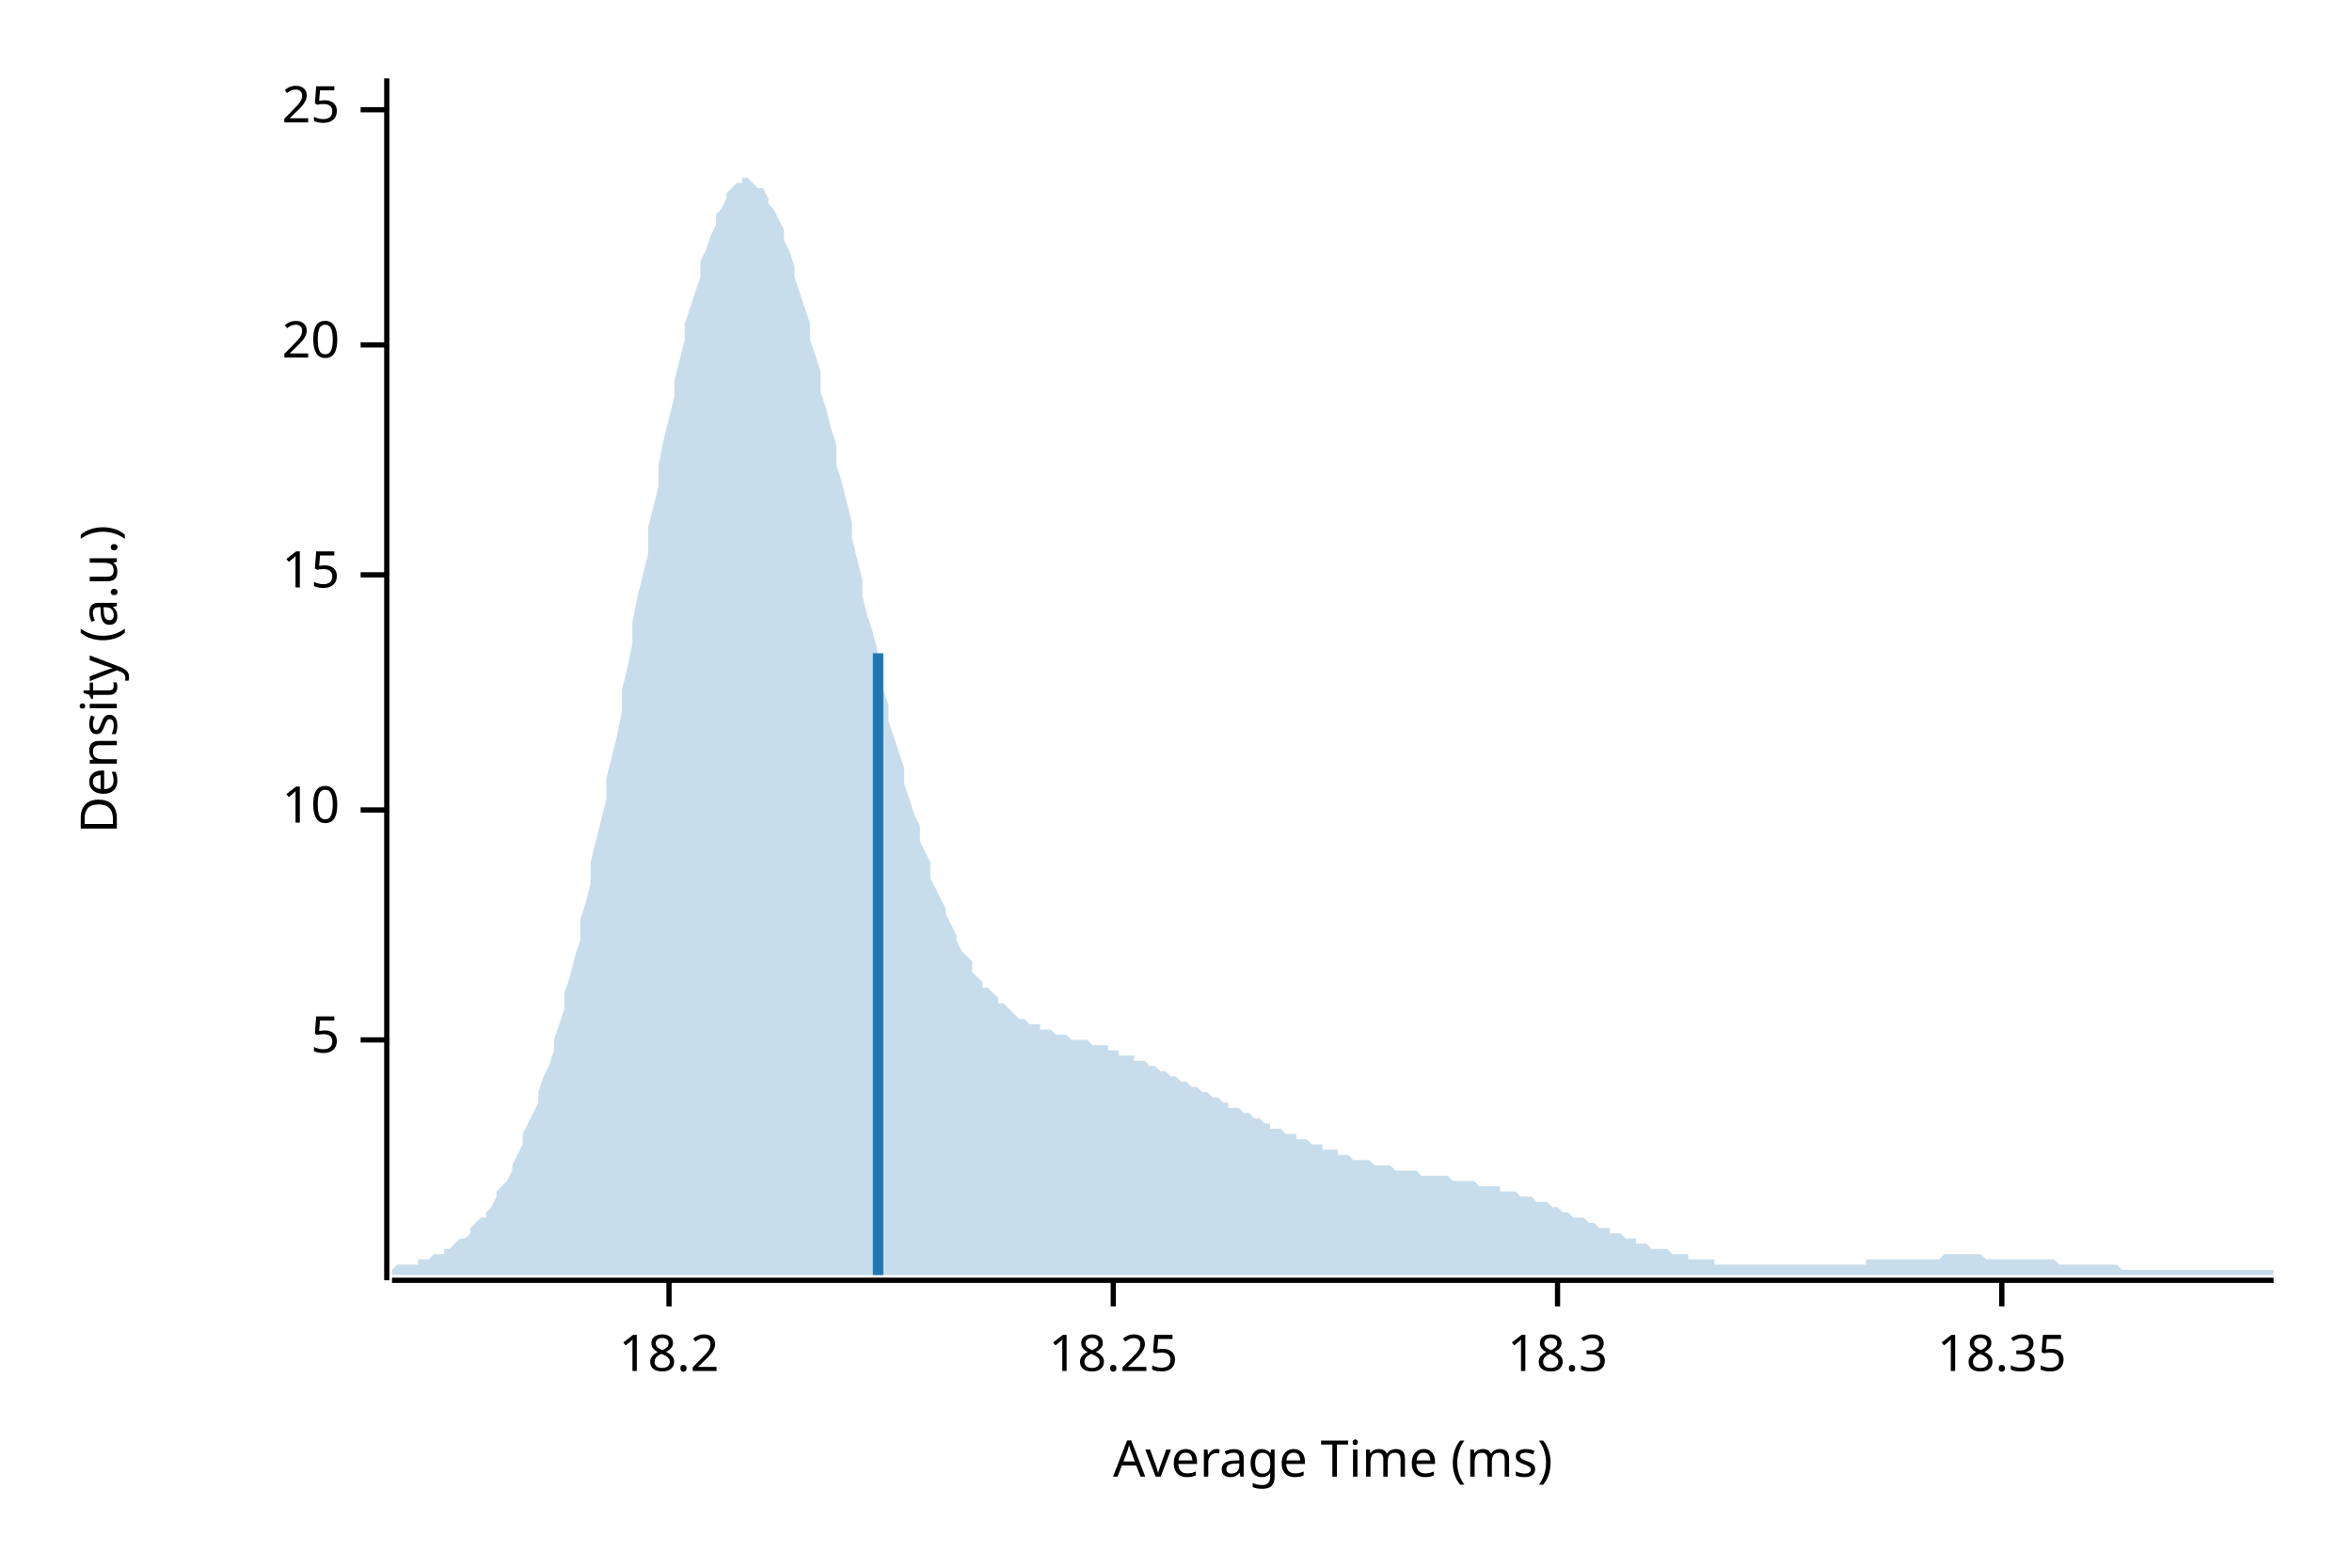
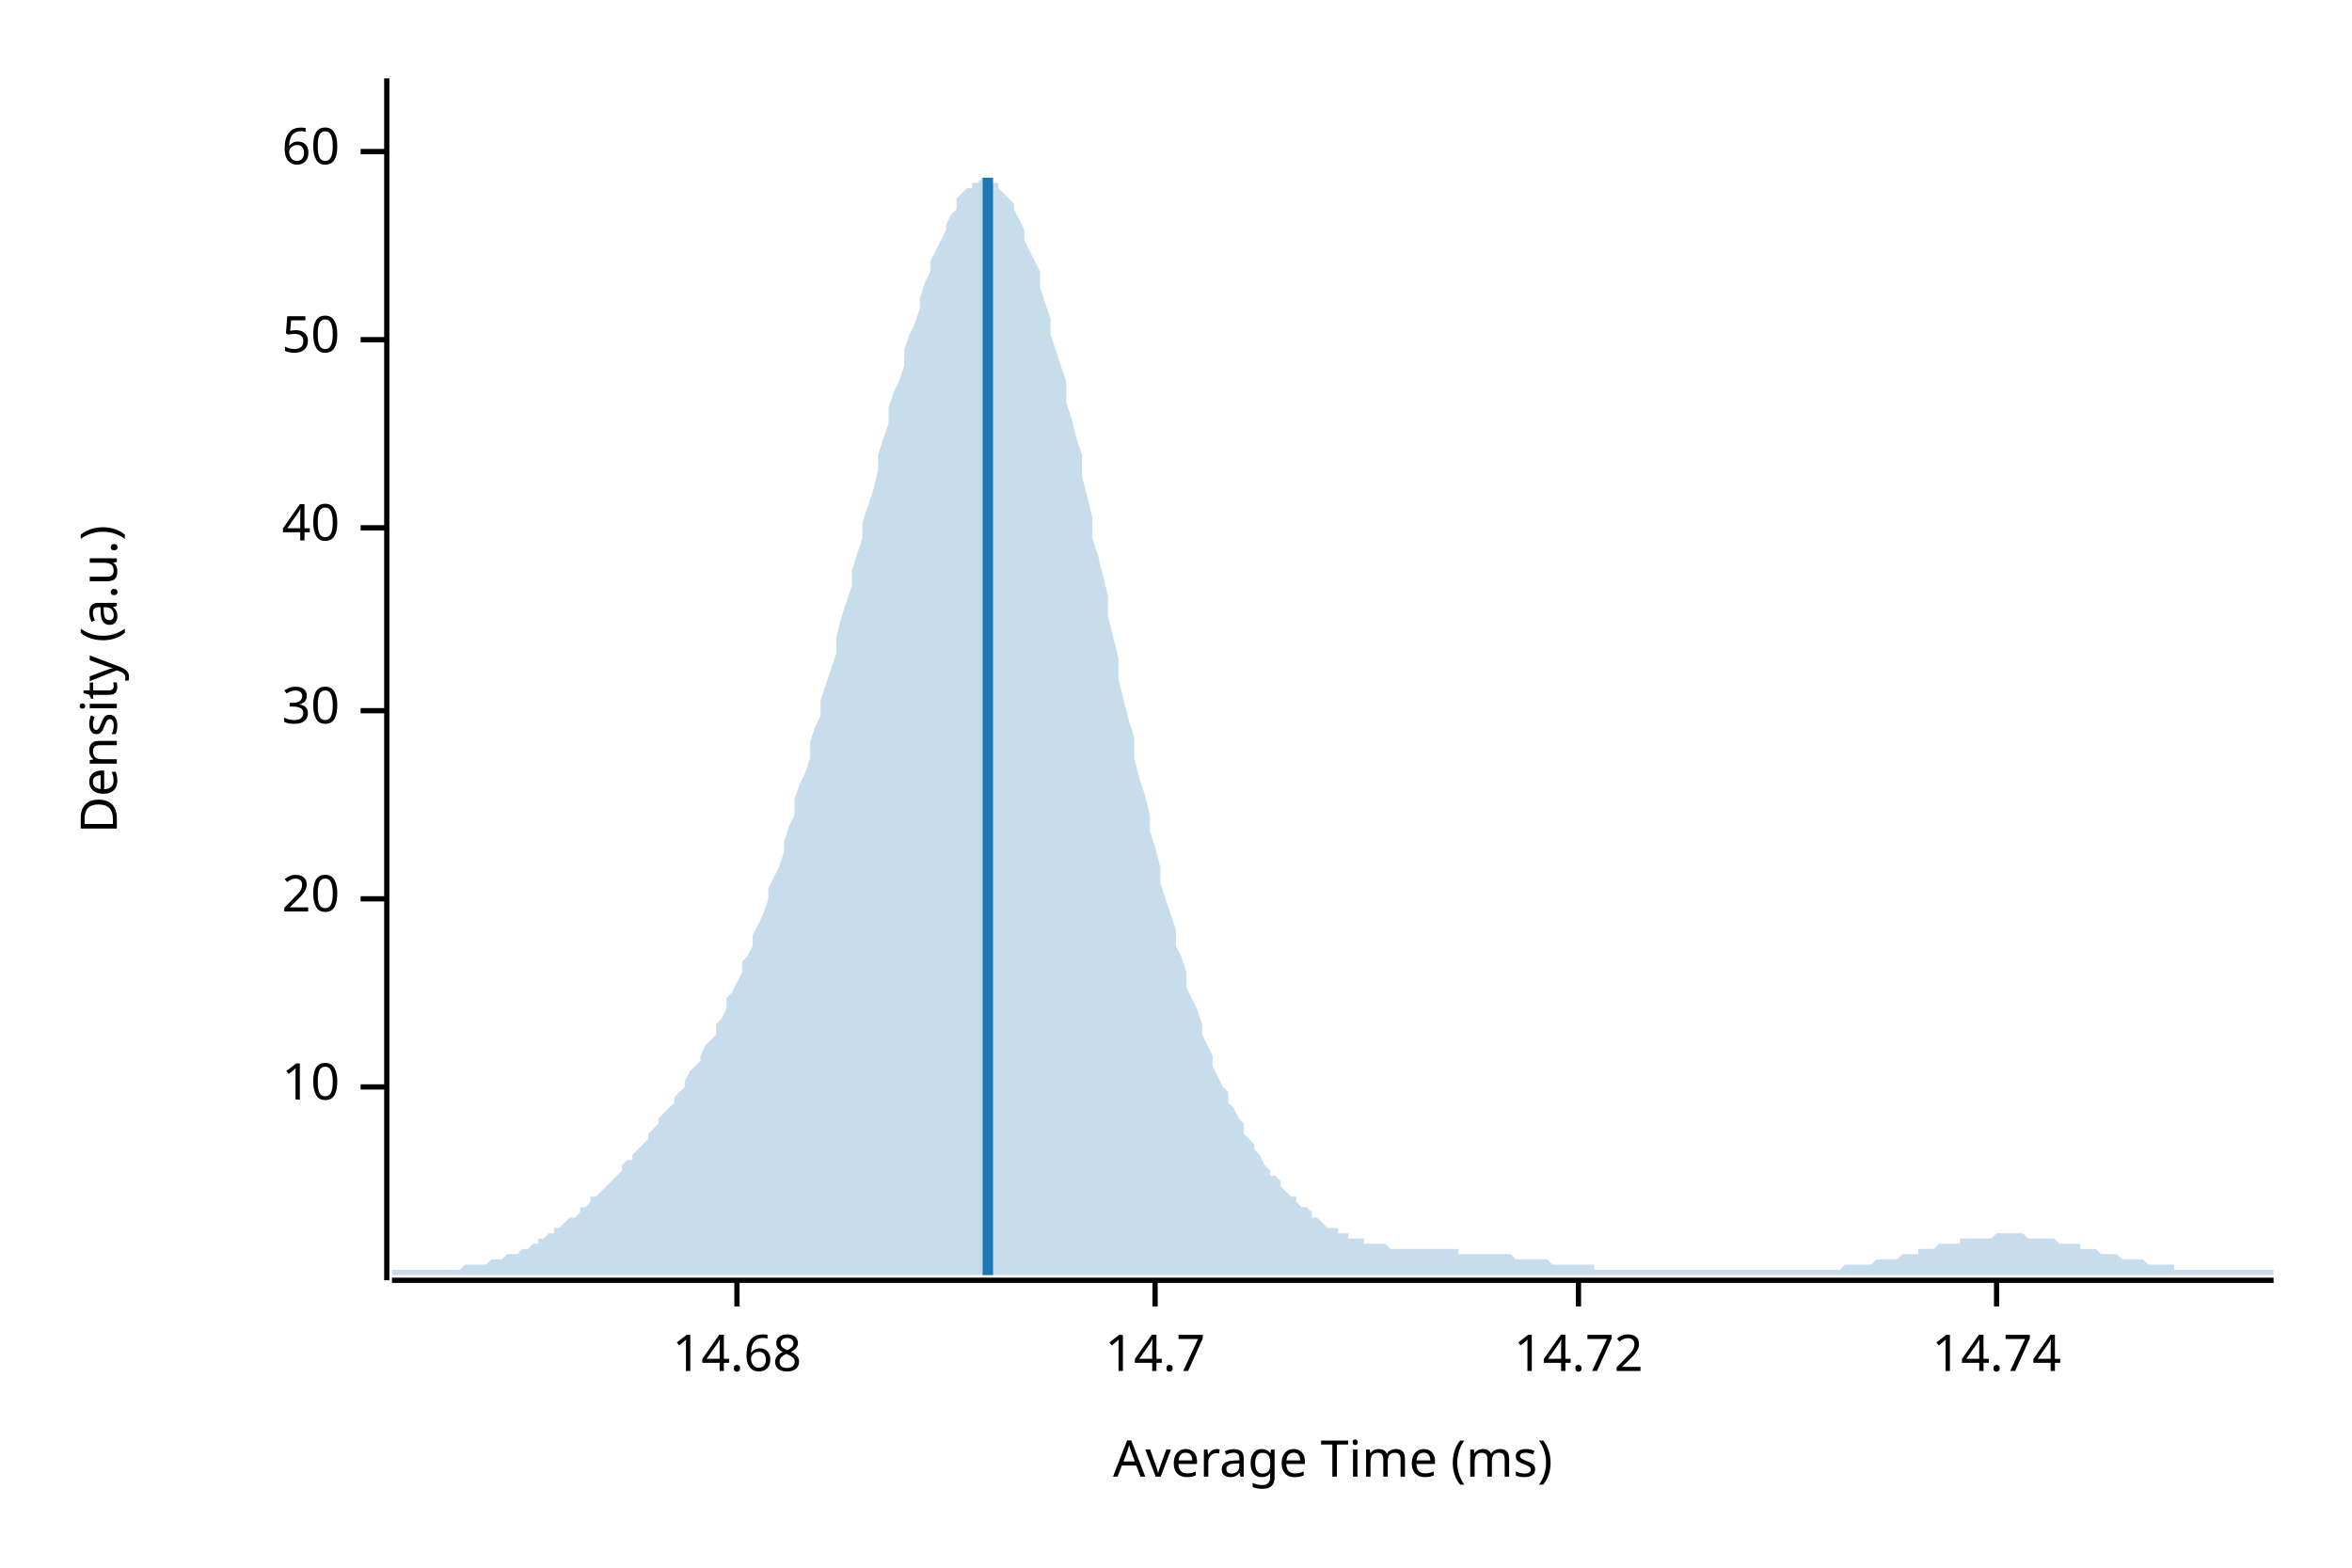
<svg xmlns="http://www.w3.org/2000/svg" width="450" height="300" viewBox="0 0 450 300">
  <text x="15" y="130" dy="0.76em" text-anchor="middle" font-family="sans-serif" font-size="9.677" opacity="1" fill="#000000" transform="rotate(270, 15, 130)">
Density (a.u.)
</text>
  <text x="255" y="285" dy="-0.5ex" text-anchor="middle" font-family="sans-serif" font-size="9.677" opacity="1" fill="#000000">
Average Time (ms)
</text>
  <polyline fill="none" opacity="1" stroke="#000000" stroke-width="1" points="74,15 74,245 " />
-   <text x="65" y="199" dy="0.5ex" text-anchor="end" font-family="sans-serif" font-size="9.677" opacity="1" fill="#000000">
- 5
- </text>
-   <polyline fill="none" opacity="1" stroke="#000000" stroke-width="1" points="69,199 74,199 " />
-   <text x="65" y="155" dy="0.5ex" text-anchor="end" font-family="sans-serif" font-size="9.677" opacity="1" fill="#000000">
+   <text x="65" y="208" dy="0.5ex" text-anchor="end" font-family="sans-serif" font-size="9.677" opacity="1" fill="#000000">
10
</text>
-   <polyline fill="none" opacity="1" stroke="#000000" stroke-width="1" points="69,155 74,155 " />
-   <text x="65" y="110" dy="0.5ex" text-anchor="end" font-family="sans-serif" font-size="9.677" opacity="1" fill="#000000">
- 15
- </text>
-   <polyline fill="none" opacity="1" stroke="#000000" stroke-width="1" points="69,110 74,110 " />
-   <text x="65" y="66" dy="0.5ex" text-anchor="end" font-family="sans-serif" font-size="9.677" opacity="1" fill="#000000">
+   <polyline fill="none" opacity="1" stroke="#000000" stroke-width="1" points="69,208 74,208 " />
+   <text x="65" y="172" dy="0.5ex" text-anchor="end" font-family="sans-serif" font-size="9.677" opacity="1" fill="#000000">
20
</text>
-   <polyline fill="none" opacity="1" stroke="#000000" stroke-width="1" points="69,66 74,66 " />
-   <text x="65" y="21" dy="0.5ex" text-anchor="end" font-family="sans-serif" font-size="9.677" opacity="1" fill="#000000">
- 25
+   <polyline fill="none" opacity="1" stroke="#000000" stroke-width="1" points="69,172 74,172 " />
+   <text x="65" y="136" dy="0.5ex" text-anchor="end" font-family="sans-serif" font-size="9.677" opacity="1" fill="#000000">
+ 30
</text>
-   <polyline fill="none" opacity="1" stroke="#000000" stroke-width="1" points="69,21 74,21 " />
+   <polyline fill="none" opacity="1" stroke="#000000" stroke-width="1" points="69,136 74,136 " />
+   <text x="65" y="101" dy="0.5ex" text-anchor="end" font-family="sans-serif" font-size="9.677" opacity="1" fill="#000000">
+ 40
+ </text>
+   <polyline fill="none" opacity="1" stroke="#000000" stroke-width="1" points="69,101 74,101 " />
+   <text x="65" y="65" dy="0.5ex" text-anchor="end" font-family="sans-serif" font-size="9.677" opacity="1" fill="#000000">
+ 50
+ </text>
+   <polyline fill="none" opacity="1" stroke="#000000" stroke-width="1" points="69,65 74,65 " />
+   <text x="65" y="29" dy="0.5ex" text-anchor="end" font-family="sans-serif" font-size="9.677" opacity="1" fill="#000000">
+ 60
+ </text>
+   <polyline fill="none" opacity="1" stroke="#000000" stroke-width="1" points="69,29 74,29 " />
  <polyline fill="none" opacity="1" stroke="#000000" stroke-width="1" points="75,245 435,245 " />
-   <text x="128" y="255" dy="0.76em" text-anchor="middle" font-family="sans-serif" font-size="9.677" opacity="1" fill="#000000">
- 18.2
+   <text x="141" y="255" dy="0.76em" text-anchor="middle" font-family="sans-serif" font-size="9.677" opacity="1" fill="#000000">
+ 14.68
</text>
-   <polyline fill="none" opacity="1" stroke="#000000" stroke-width="1" points="128,245 128,250 " />
-   <text x="213" y="255" dy="0.76em" text-anchor="middle" font-family="sans-serif" font-size="9.677" opacity="1" fill="#000000">
- 18.25
+   <polyline fill="none" opacity="1" stroke="#000000" stroke-width="1" points="141,245 141,250 " />
+   <text x="221" y="255" dy="0.76em" text-anchor="middle" font-family="sans-serif" font-size="9.677" opacity="1" fill="#000000">
+ 14.7
</text>
-   <polyline fill="none" opacity="1" stroke="#000000" stroke-width="1" points="213,245 213,250 " />
-   <text x="298" y="255" dy="0.76em" text-anchor="middle" font-family="sans-serif" font-size="9.677" opacity="1" fill="#000000">
- 18.3
+   <polyline fill="none" opacity="1" stroke="#000000" stroke-width="1" points="221,245 221,250 " />
+   <text x="302" y="255" dy="0.76em" text-anchor="middle" font-family="sans-serif" font-size="9.677" opacity="1" fill="#000000">
+ 14.72
</text>
-   <polyline fill="none" opacity="1" stroke="#000000" stroke-width="1" points="298,245 298,250 " />
-   <text x="383" y="255" dy="0.76em" text-anchor="middle" font-family="sans-serif" font-size="9.677" opacity="1" fill="#000000">
- 18.35
+   <polyline fill="none" opacity="1" stroke="#000000" stroke-width="1" points="302,245 302,250 " />
+   <text x="382" y="255" dy="0.76em" text-anchor="middle" font-family="sans-serif" font-size="9.677" opacity="1" fill="#000000">
+ 14.74
</text>
-   <polyline fill="none" opacity="1" stroke="#000000" stroke-width="1" points="383,245 383,250 " />
-   <polygon opacity="0.25" fill="#1F78B4" points="75,243 75,243 76,242 77,242 77,242 78,242 79,242 80,242 80,241 81,241 82,241 82,241 83,240 84,240 85,240 85,239 86,239 87,238 87,238 88,237 89,237 90,236 90,235 91,234 92,233 93,233 93,232 94,231 95,229 95,228 96,227 97,226 98,224 98,223 99,221 100,219 100,217 101,215 102,213 103,211 103,209 104,206 105,204 106,201 106,199 107,196 108,193 108,190 109,187 110,183 111,180 111,176 112,173 113,169 113,165 114,161 115,157 116,153 116,149 117,145 118,141 119,136 119,132 120,128 121,123 121,119 122,114 123,110 124,106 124,101 125,97 126,93 126,89 127,84 128,80 129,76 129,73 130,69 131,65 131,62 132,59 133,56 134,53 134,50 135,48 136,45 137,43 137,41 138,40 139,38 139,37 140,36 141,35 142,35 142,34 143,34 144,35 144,35 145,36 146,36 147,38 147,39 148,40 149,42 150,44 150,46 151,48 152,51 152,53 153,56 154,59 155,62 155,65 156,68 157,71 157,75 158,78 159,82 160,85 160,89 161,92 162,96 163,100 163,103 164,107 165,111 165,114 166,118 167,121 168,125 168,128 169,132 170,135 170,138 171,141 172,144 173,147 173,150 174,153 175,156 176,158 176,161 177,163 178,165 178,168 179,170 180,172 181,174 181,175 182,177 183,179 183,180 184,182 185,183 186,184 186,186 187,187 188,188 188,189 189,189 190,190 191,191 191,192 192,192 193,193 194,194 194,194 195,195 196,195 196,195 197,196 198,196 199,196 199,197 200,197 201,197 201,197 202,198 203,198 204,198 204,198 205,199 206,199 207,199 207,199 208,199 209,200 209,200 210,200 211,200 212,200 212,201 213,201 214,201 214,202 215,202 216,202 217,202 217,203 218,203 219,203 220,204 220,204 221,204 222,205 222,205 223,205 224,206 225,206 225,206 226,207 227,207 227,207 228,208 229,208 230,209 230,209 231,209 232,210 232,210 233,210 234,211 235,211 235,212 236,212 237,212 238,213 238,213 239,213 240,214 240,214 241,214 242,215 243,215 243,216 244,216 245,216 245,216 246,217 247,217 248,217 248,218 249,218 250,218 251,219 251,219 252,219 253,219 253,220 254,220 255,220 256,220 256,221 257,221 258,221 258,221 259,222 260,222 261,222 261,222 262,222 263,223 264,223 264,223 265,223 266,223 266,223 267,224 268,224 269,224 269,224 270,224 271,224 271,224 272,225 273,225 274,225 274,225 275,225 276,225 277,225 277,225 278,226 279,226 279,226 280,226 281,226 282,226 282,226 283,227 284,227 284,227 285,227 286,227 287,227 287,228 288,228 289,228 289,228 290,228 291,229 292,229 292,229 293,229 294,230 295,230 295,230 296,230 297,231 297,231 298,231 299,232 300,232 300,232 301,233 302,233 302,233 303,233 304,234 305,234 305,234 306,235 307,235 308,235 308,236 309,236 310,236 310,236 311,237 312,237 313,237 313,238 314,238 315,238 315,238 316,239 317,239 318,239 318,239 319,239 320,240 321,240 321,240 322,240 323,240 323,241 324,241 325,241 326,241 326,241 327,241 328,241 328,242 329,242 330,242 331,242 331,242 332,242 333,242 333,242 334,242 335,242 336,242 336,242 337,242 338,242 339,242 339,242 340,242 341,242 341,242 342,242 343,242 344,242 344,242 345,242 346,242 346,242 347,242 348,242 349,242 349,242 350,242 351,242 352,242 352,242 353,242 354,242 354,242 355,242 356,242 357,242 357,241 358,241 359,241 359,241 360,241 361,241 362,241 362,241 363,241 364,241 365,241 365,241 366,241 367,241 367,241 368,241 369,241 370,241 370,241 371,241 372,240 372,240 373,240 374,240 375,240 375,240 376,240 377,240 378,240 378,240 379,240 380,241 380,241 381,241 382,241 383,241 383,241 384,241 385,241 385,241 386,241 387,241 388,241 388,241 389,241 390,241 390,241 391,241 392,241 393,241 393,241 394,242 395,242 396,242 396,242 397,242 398,242 398,242 399,242 400,242 401,242 401,242 402,242 403,242 403,242 404,242 405,242 406,243 406,243 407,243 408,243 409,243 409,243 410,243 411,243 411,243 412,243 413,243 414,243 414,243 415,243 416,243 416,243 417,243 418,243 419,243 419,243 420,243 421,243 422,243 422,243 423,243 424,243 424,243 425,243 426,243 427,243 427,243 428,243 429,243 429,243 430,243 431,243 432,243 432,243 433,243 434,243 435,243 435,244 75,244 " />
-   <polyline fill="none" opacity="1" stroke="#1F78B4" stroke-width="2" points="168,244 168,125 " />
+   <polyline fill="none" opacity="1" stroke="#000000" stroke-width="1" points="382,245 382,250 " />
+   <polygon opacity="0.25" fill="#1F78B4" points="75,243 75,243 76,243 77,243 77,243 78,243 79,243 80,243 80,243 81,243 82,243 82,243 83,243 84,243 85,243 85,243 86,243 87,243 87,243 88,243 89,242 90,242 90,242 91,242 92,242 93,242 93,242 94,241 95,241 95,241 96,241 97,240 98,240 98,240 99,240 100,239 100,239 101,239 102,238 103,238 103,237 104,237 105,236 106,236 106,235 107,235 108,234 108,234 109,233 110,233 111,232 111,231 112,231 113,230 113,229 114,229 115,228 116,227 116,227 117,226 118,225 119,224 119,223 120,222 121,222 121,221 122,220 123,219 124,218 124,217 125,216 126,215 126,214 127,213 128,212 129,211 129,210 130,209 131,208 131,207 132,205 133,204 134,203 134,202 135,200 136,199 137,198 137,196 138,195 139,193 139,191 140,190 141,188 142,186 142,184 143,183 144,181 144,179 145,177 146,175 147,172 147,170 148,168 149,166 150,163 150,161 151,158 152,156 152,153 153,150 154,148 155,145 155,142 156,139 157,137 157,134 158,131 159,128 160,125 160,122 161,118 162,115 163,112 163,109 164,106 165,103 165,100 166,97 167,94 168,90 168,87 169,84 170,81 170,78 171,75 172,73 173,70 173,67 174,64 175,62 176,59 176,57 177,54 178,52 178,50 179,48 180,46 181,44 181,43 182,41 183,40 183,38 184,37 185,36 186,36 186,35 187,35 188,34 188,34 189,35 190,35 191,35 191,36 192,37 193,38 194,39 194,40 195,42 196,44 196,46 197,48 198,50 199,52 199,55 200,58 201,61 201,64 202,67 203,70 204,73 204,77 205,80 206,84 207,87 207,91 208,95 209,99 209,103 210,106 211,110 212,114 212,118 213,122 214,126 214,130 215,134 216,138 217,141 217,145 218,149 219,152 220,156 220,159 221,162 222,166 222,169 223,172 224,175 225,178 225,181 226,183 227,186 227,189 228,191 229,193 230,196 230,198 231,200 232,202 232,204 233,206 234,208 235,209 235,211 236,212 237,214 238,215 238,217 239,218 240,219 240,220 241,221 242,223 243,224 243,225 244,225 245,226 245,227 246,228 247,229 248,229 248,230 249,231 250,231 251,232 251,233 252,233 253,234 253,234 254,235 255,235 256,235 256,236 257,236 258,236 258,237 259,237 260,237 261,237 261,238 262,238 263,238 264,238 264,238 265,238 266,239 266,239 267,239 268,239 269,239 269,239 270,239 271,239 271,239 272,239 273,239 274,239 274,239 275,239 276,239 277,239 277,239 278,239 279,239 279,240 280,240 281,240 282,240 282,240 283,240 284,240 284,240 285,240 286,240 287,240 287,240 288,240 289,240 289,240 290,241 291,241 292,241 292,241 293,241 294,241 295,241 295,241 296,241 297,242 297,242 298,242 299,242 300,242 300,242 301,242 302,242 302,242 303,242 304,242 305,242 305,243 306,243 307,243 308,243 308,243 309,243 310,243 310,243 311,243 312,243 313,243 313,243 314,243 315,243 315,243 316,243 317,243 318,243 318,243 319,243 320,243 321,243 321,243 322,243 323,243 323,243 324,243 325,243 326,243 326,243 327,243 328,243 328,243 329,243 330,243 331,243 331,243 332,243 333,243 333,243 334,243 335,243 336,243 336,243 337,243 338,243 339,243 339,243 340,243 341,243 341,243 342,243 343,243 344,243 344,243 345,243 346,243 346,243 347,243 348,243 349,243 349,243 350,243 351,243 352,243 352,243 353,242 354,242 354,242 355,242 356,242 357,242 357,242 358,242 359,241 359,241 360,241 361,241 362,241 362,241 363,241 364,240 365,240 365,240 366,240 367,240 367,239 368,239 369,239 370,239 370,239 371,238 372,238 372,238 373,238 374,238 375,238 375,237 376,237 377,237 378,237 378,237 379,237 380,237 380,237 381,237 382,236 383,236 383,236 384,236 385,236 385,236 386,236 387,236 388,237 388,237 389,237 390,237 390,237 391,237 392,237 393,237 393,237 394,238 395,238 396,238 396,238 397,238 398,238 398,239 399,239 400,239 401,239 401,239 402,240 403,240 403,240 404,240 405,240 406,241 406,241 407,241 408,241 409,241 409,241 410,241 411,242 411,242 412,242 413,242 414,242 414,242 415,242 416,242 416,243 417,243 418,243 419,243 419,243 420,243 421,243 422,243 422,243 423,243 424,243 424,243 425,243 426,243 427,243 427,243 428,243 429,243 429,243 430,243 431,243 432,243 432,243 433,243 434,243 435,243 435,244 75,244 " />
+   <polyline fill="none" opacity="1" stroke="#1F78B4" stroke-width="2" points="189,244 189,34 " />
</svg>
